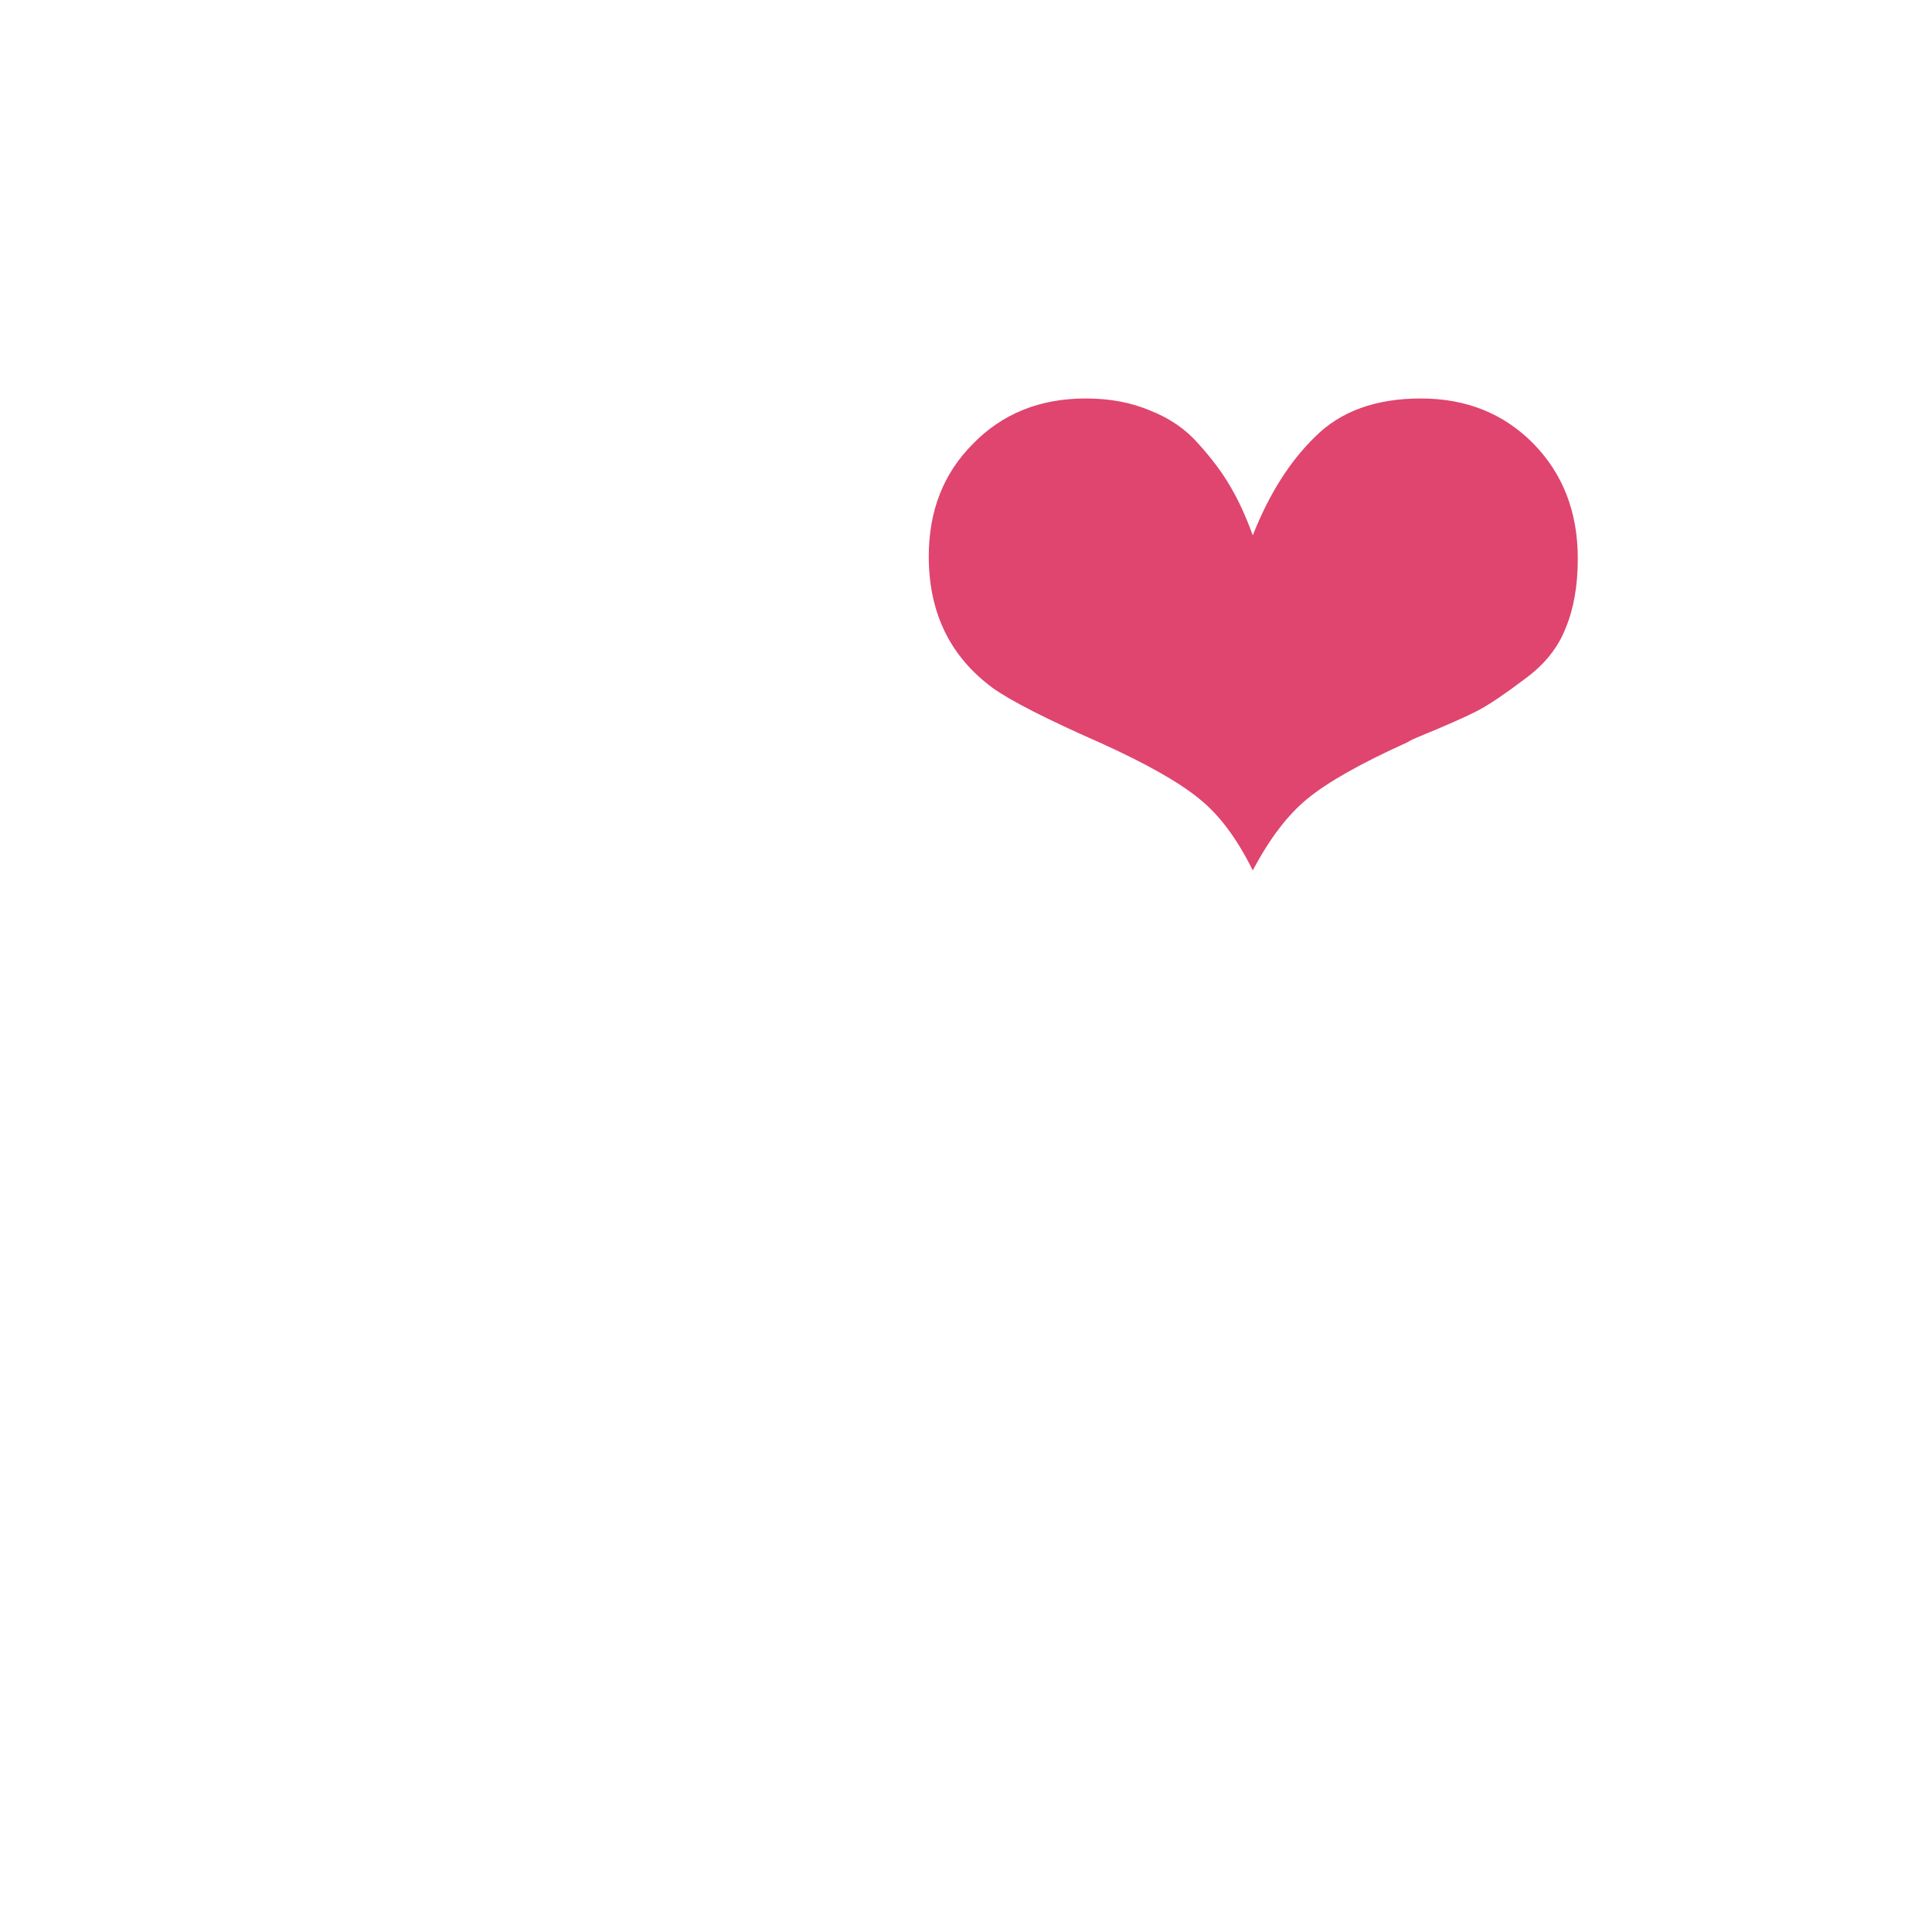
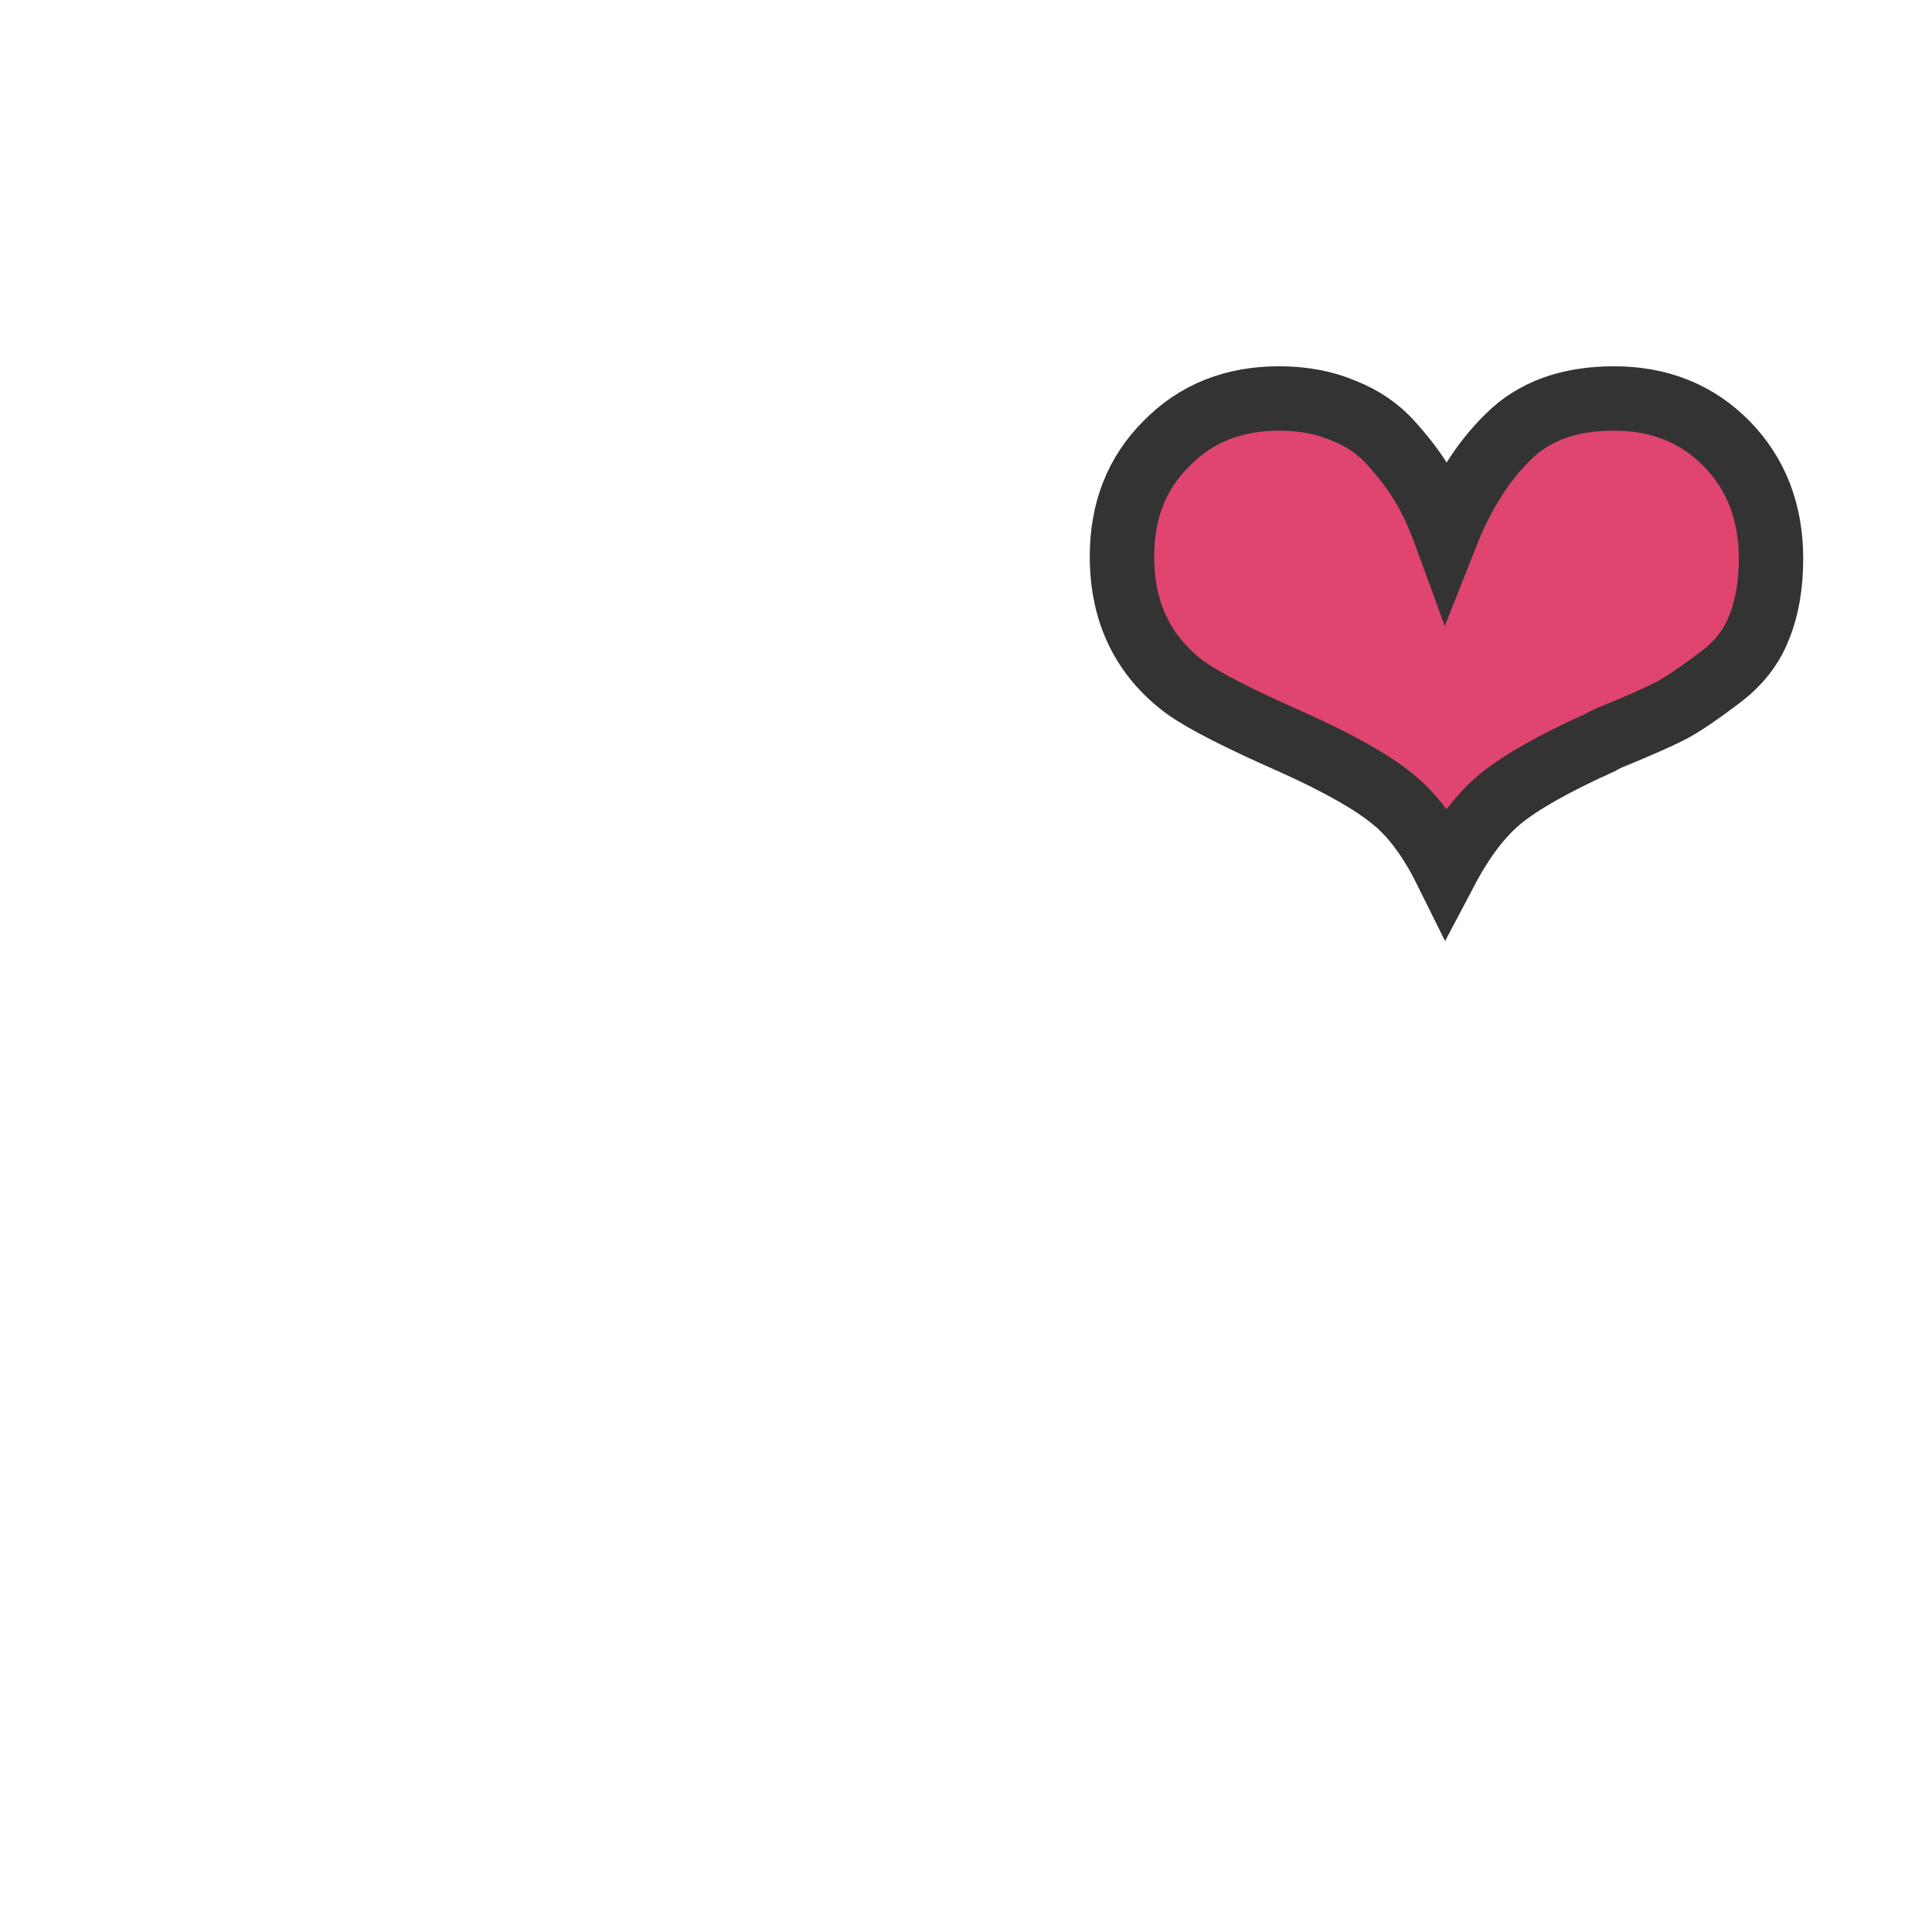
<svg xmlns="http://www.w3.org/2000/svg" version="1.1" viewBox="0 0 30 30" width="50" height="50">
-   <text x="14" y="14" fill="#df456e">
+   <text x="14" y="14" fill="#df456e" stroke="#333">
+     <animateTransform attributeName="transform" additive="sum" type="scale" from="1" to="0.99" beg="0s" dur="0.7s" repeatCount="indefinite" />
    ❤
  </text>
</svg>
